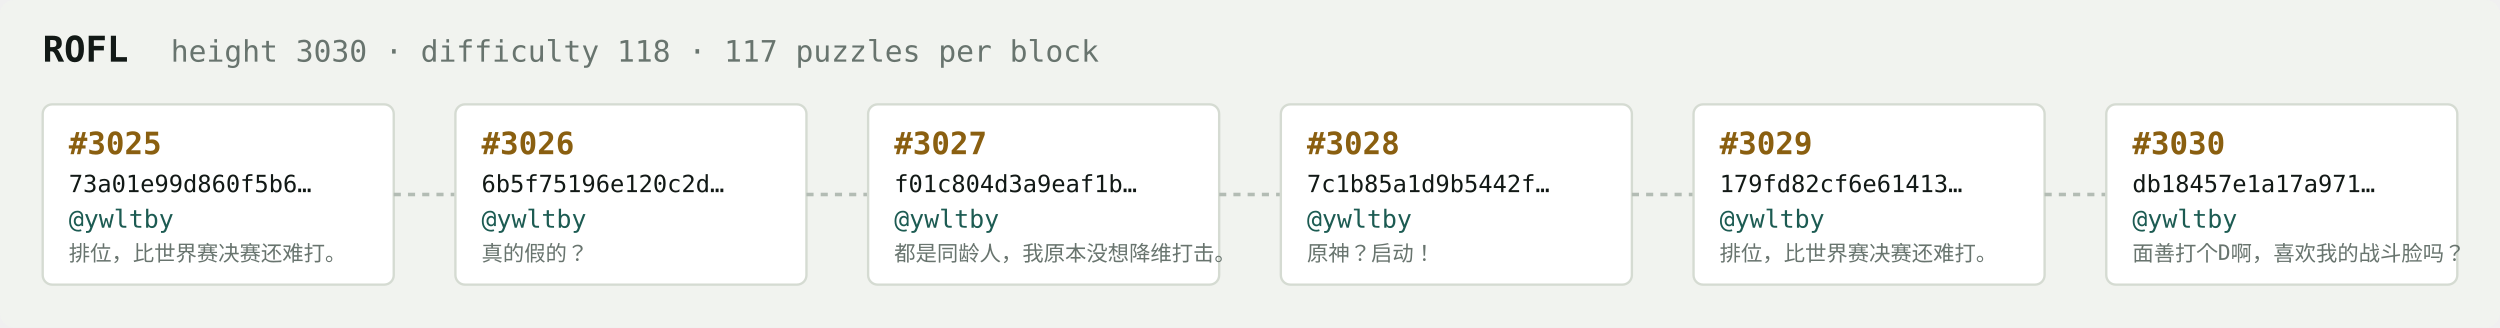
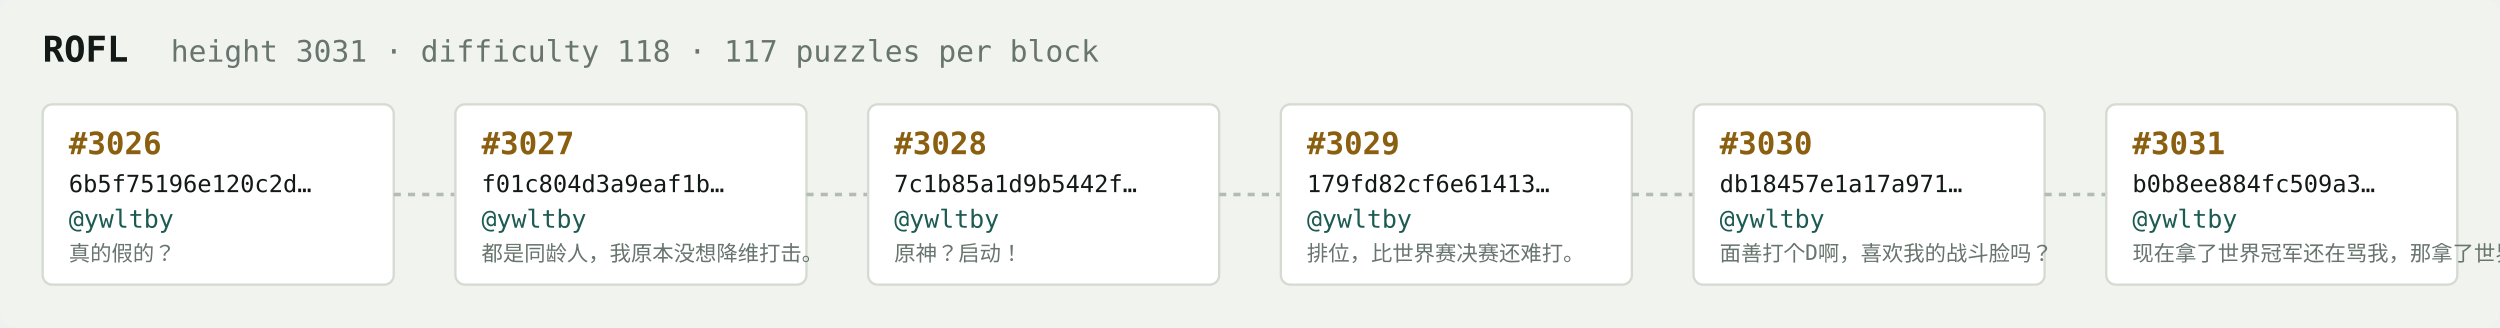
<svg xmlns="http://www.w3.org/2000/svg" width="1054" height="138" viewBox="0 0 1054 138" font-family="ui-monospace,SFMono-Regular,Menlo,monospace">
  <rect fill="#f1f3ef" width="1054" height="138" rx="6" />
  <text x="18" y="26" fill="#121916" font-size="15" font-weight="700">ROFL</text>
-   <text x="72" y="26" fill="#68746e" font-size="12.5">height 3030 · difficulty 118 · 117 puzzles per block</text>
+   <text x="72" y="26" fill="#68746e" font-size="12.5">height 3031 · difficulty 118 · 117 puzzles per block</text>
  <rect x="18" y="44" width="148" height="76" rx="4" fill="#ffffff" stroke="#d5dbd2" stroke-width="1" />
-   <text x="29" y="65" fill="#8a5f10" font-size="13" font-weight="700">#3025</text>
-   <text x="29" y="81" fill="#121916" font-size="10">73a01e99d860f5b6…</text>
+   <text x="29" y="65" fill="#8a5f10" font-size="13" font-weight="700">#3026</text>
+   <text x="29" y="81" fill="#121916" font-size="10">6b5f75196e120c2d…</text>
  <text x="29" y="96" fill="#1c5b52" font-size="10.5">@ywltby</text>
-   <text x="29" y="110" fill="#68746e" font-size="9">排位，比世界赛决赛还难打。</text>
+   <text x="29" y="110" fill="#68746e" font-size="9">真的假的？</text>
  <line x1="166" y1="82.0" x2="192" y2="82.0" stroke="#b3bcb4" stroke-width="1.5" stroke-dasharray="3 3" />
  <rect x="192" y="44" width="148" height="76" rx="4" fill="#ffffff" stroke="#d5dbd2" stroke-width="1" />
-   <text x="203" y="65" fill="#8a5f10" font-size="13" font-weight="700">#3026</text>
-   <text x="203" y="81" fill="#121916" font-size="10">6b5f75196e120c2d…</text>
+   <text x="203" y="65" fill="#8a5f10" font-size="13" font-weight="700">#3027</text>
+   <text x="203" y="81" fill="#121916" font-size="10">f01c804d3a9eaf1b…</text>
  <text x="203" y="96" fill="#1c5b52" font-size="10.5">@ywltby</text>
-   <text x="203" y="110" fill="#68746e" font-size="9">真的假的？</text>
+   <text x="203" y="110" fill="#68746e" font-size="9">都是同龄人，我原本没想降维打击。</text>
  <line x1="340" y1="82.0" x2="366" y2="82.0" stroke="#b3bcb4" stroke-width="1.5" stroke-dasharray="3 3" />
  <rect x="366" y="44" width="148" height="76" rx="4" fill="#ffffff" stroke="#d5dbd2" stroke-width="1" />
-   <text x="377" y="65" fill="#8a5f10" font-size="13" font-weight="700">#3027</text>
-   <text x="377" y="81" fill="#121916" font-size="10">f01c804d3a9eaf1b…</text>
+   <text x="377" y="65" fill="#8a5f10" font-size="13" font-weight="700">#3028</text>
+   <text x="377" y="81" fill="#121916" font-size="10">7c1b85a1d9b5442f…</text>
  <text x="377" y="96" fill="#1c5b52" font-size="10.5">@ywltby</text>
-   <text x="377" y="110" fill="#68746e" font-size="9">都是同龄人，我原本没想降维打击。</text>
+   <text x="377" y="110" fill="#68746e" font-size="9">原神？启动！</text>
  <line x1="514" y1="82.0" x2="540" y2="82.0" stroke="#b3bcb4" stroke-width="1.5" stroke-dasharray="3 3" />
  <rect x="540" y="44" width="148" height="76" rx="4" fill="#ffffff" stroke="#d5dbd2" stroke-width="1" />
-   <text x="551" y="65" fill="#8a5f10" font-size="13" font-weight="700">#3028</text>
-   <text x="551" y="81" fill="#121916" font-size="10">7c1b85a1d9b5442f…</text>
+   <text x="551" y="65" fill="#8a5f10" font-size="13" font-weight="700">#3029</text>
+   <text x="551" y="81" fill="#121916" font-size="10">179fd82cf6e61413…</text>
  <text x="551" y="96" fill="#1c5b52" font-size="10.5">@ywltby</text>
-   <text x="551" y="110" fill="#68746e" font-size="9">原神？启动！</text>
+   <text x="551" y="110" fill="#68746e" font-size="9">排位，比世界赛决赛还难打。</text>
  <line x1="688" y1="82.0" x2="714" y2="82.0" stroke="#b3bcb4" stroke-width="1.5" stroke-dasharray="3 3" />
  <rect x="714" y="44" width="148" height="76" rx="4" fill="#ffffff" stroke="#d5dbd2" stroke-width="1" />
-   <text x="725" y="65" fill="#8a5f10" font-size="13" font-weight="700">#3029</text>
-   <text x="725" y="81" fill="#121916" font-size="10">179fd82cf6e61413…</text>
+   <text x="725" y="65" fill="#8a5f10" font-size="13" font-weight="700">#3030</text>
+   <text x="725" y="81" fill="#121916" font-size="10">db18457e1a17a971…</text>
  <text x="725" y="96" fill="#1c5b52" font-size="10.5">@ywltby</text>
-   <text x="725" y="110" fill="#68746e" font-size="9">排位，比世界赛决赛还难打。</text>
+   <text x="725" y="110" fill="#68746e" font-size="9">面善打个D啊，喜欢我的战斗脸吗？</text>
  <line x1="862" y1="82.0" x2="888" y2="82.0" stroke="#b3bcb4" stroke-width="1.5" stroke-dasharray="3 3" />
  <rect x="888" y="44" width="148" height="76" rx="4" fill="#ffffff" stroke="#d5dbd2" stroke-width="1" />
-   <text x="899" y="65" fill="#8a5f10" font-size="13" font-weight="700">#3030</text>
-   <text x="899" y="81" fill="#121916" font-size="10">db18457e1a17a971…</text>
+   <text x="899" y="65" fill="#8a5f10" font-size="13" font-weight="700">#3031</text>
+   <text x="899" y="81" fill="#121916" font-size="10">b0b8ee884fc509a3…</text>
  <text x="899" y="96" fill="#1c5b52" font-size="10.5">@ywltby</text>
-   <text x="899" y="110" fill="#68746e" font-size="9">面善打个D啊，喜欢我的战斗脸吗？</text>
+   <text x="899" y="110" fill="#68746e" font-size="9">现在拿了世界冠军还在骂我，那拿了世界冠军有…</text>
</svg>
